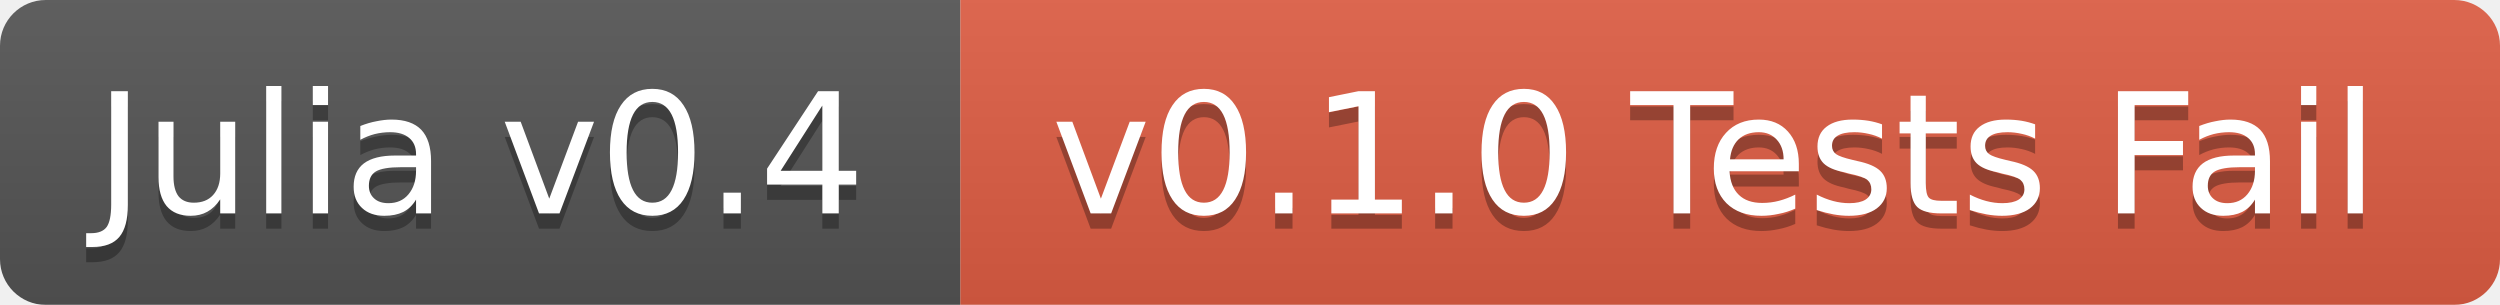
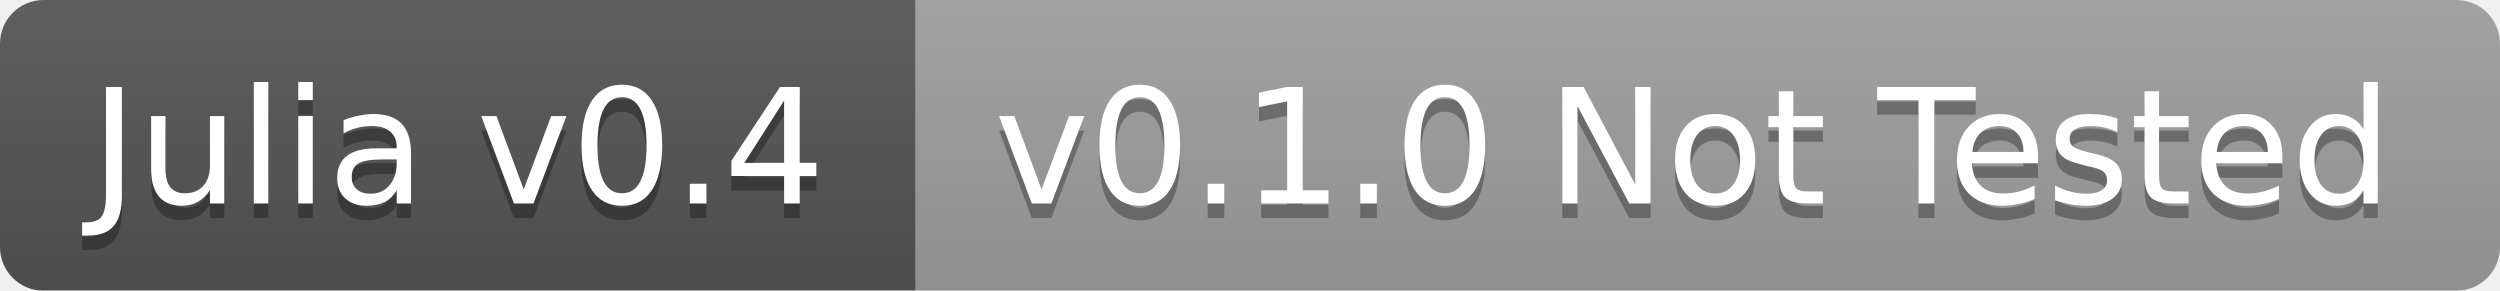
- <svg xmlns="http://www.w3.org/2000/svg" width="164" height="20">
+ <svg xmlns="http://www.w3.org/2000/svg" width="172" height="20">
  <linearGradient id="b" x2="0" y2="100%">
    <stop offset="0" stop-color="#bbb" stop-opacity=".1" />
    <stop offset="1" stop-opacity=".1" />
  </linearGradient>
  <mask id="a">
-     <rect width="164" height="20" rx="3" fill="#fff" />
+     <rect width="172" height="20" rx="3" fill="#fff" />
  </mask>
  <g mask="url(#a)">
    <path fill="#555" d="M0 0h63v20H0z" />
-     <path fill="#e05d44" d="M63 0h101v20H63z" />
-     <path fill="url(#b)" d="M0 0h164v20H0z" />
+     <path fill="#9f9f9f" d="M63 0h109v20H63z" />
+     <path fill="url(#b)" d="M0 0h172v20H0z" />
  </g>
  <g fill="#fff" text-anchor="middle" font-family="DejaVu Sans,Verdana,Geneva,sans-serif" font-size="11">
    <text x="31.5" y="15" fill="#010101" fill-opacity=".3">Julia v0.4</text>
    <text x="31.5" y="14">Julia v0.4</text>
-     <text x="112.5" y="15" fill="#010101" fill-opacity=".3">v0.1.0 Tests Fail</text>
-     <text x="112.5" y="14">v0.1.0 Tests Fail</text>
+     <text x="116.5" y="15" fill="#010101" fill-opacity=".3">v0.1.0 Not Tested</text>
+     <text x="116.5" y="14">v0.1.0 Not Tested</text>
  </g>
</svg>
